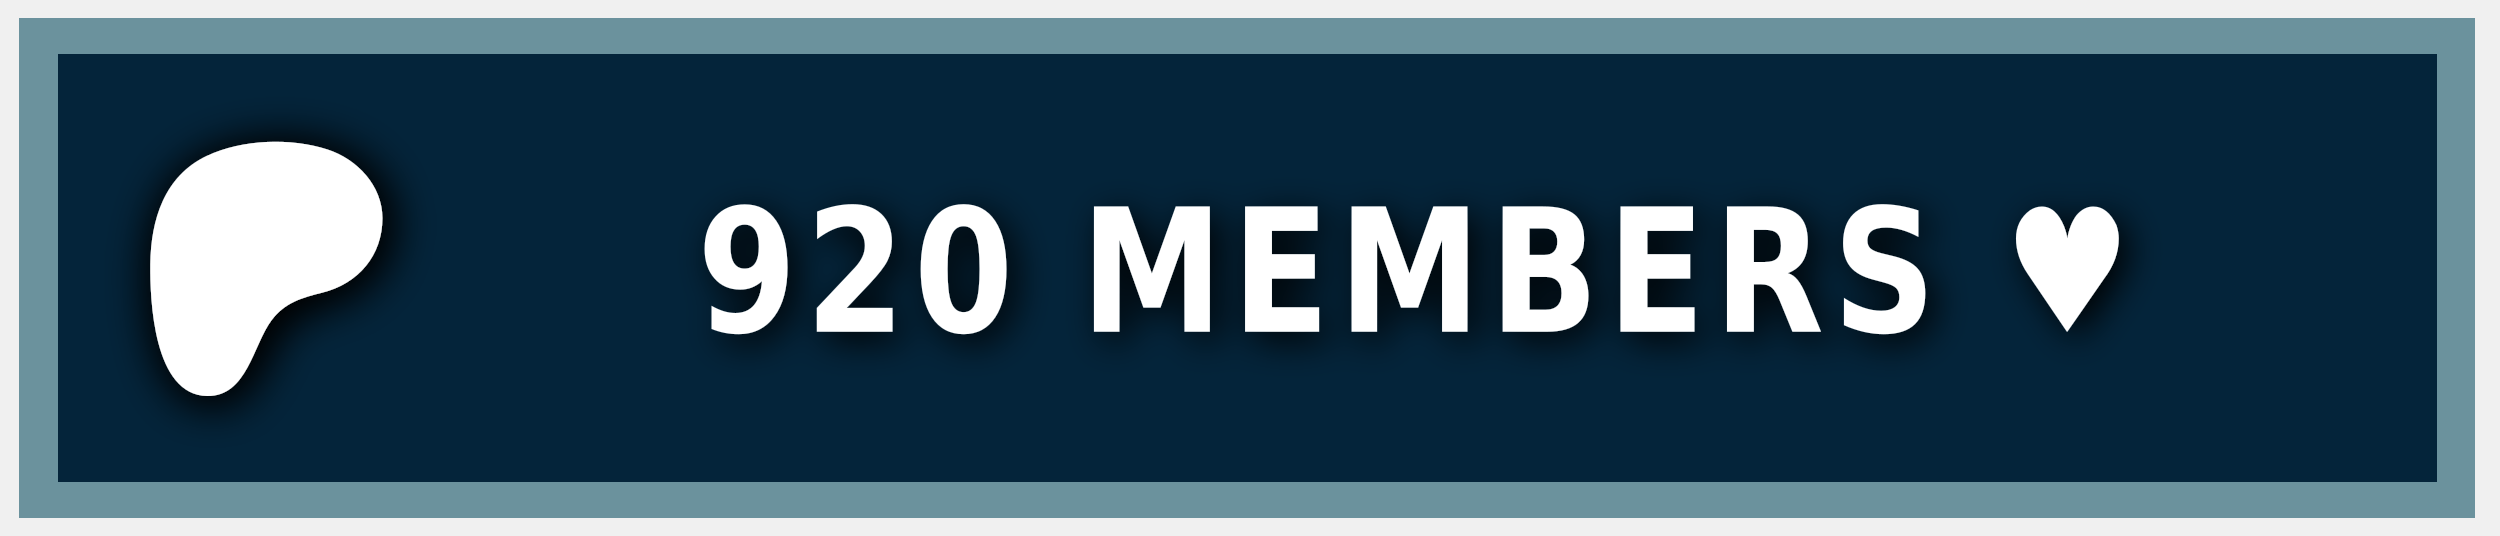
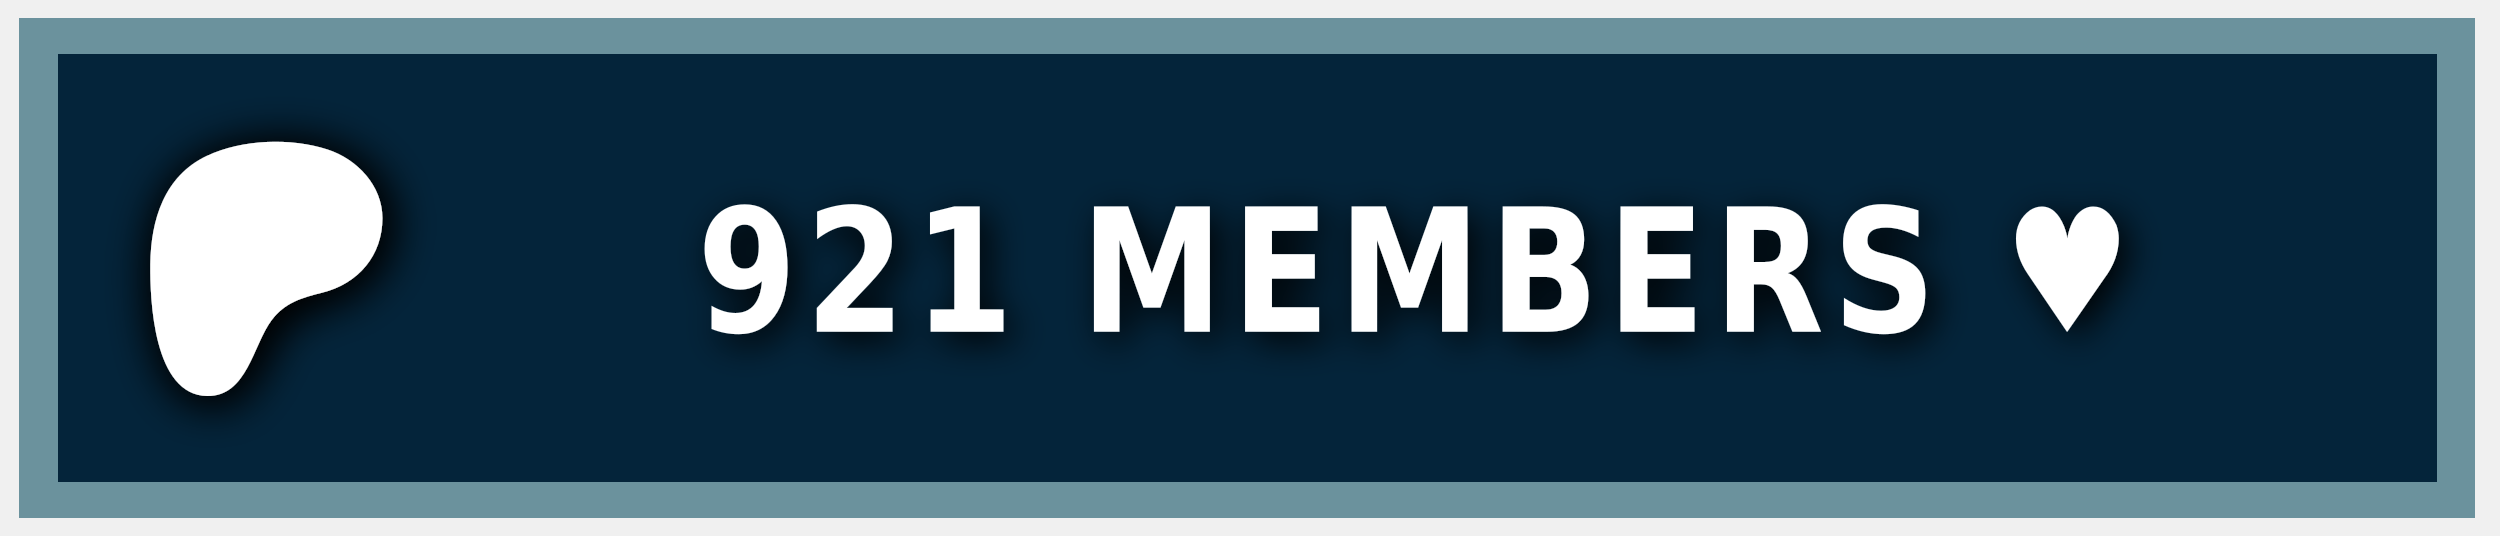
<svg xmlns="http://www.w3.org/2000/svg" width="140" height="30" role="img" aria-label="PATREON">
  <style> g:not(.noshadow) { filter: drop-shadow(0.5px 0.5px 1.0px black); } </style>
  <g class="noshadow" shape-rendering="crispEdges" style="" transform="matrix(1.074564, 0, 0, 1, 0, 0)">
    <rect x="1" y="1" width="128" height="28" style="fill: #052d49;" />
    <rect x="1" y="1" width="128" height="28" style="fill: rgba(0, 0, 0, 0.2);" />
    <rect x="2" y="2" width="126" height="26" style="fill: none; stroke-width:2px; stroke: rgba(211, 255, 255, 0.5);" />
  </g>
  <g transform="matrix(0.013183, 0, 0, 0.013183, 14, 14.6)">
    <path class="st0" d="M 562.543 -180.833 C 562.353 -318.733 454.953 -431.753 328.943 -472.533 C 172.463 -523.173 -33.917 -515.833 -183.337 -445.333 C -364.437 -359.873 -421.327 -172.673 -423.447 14.027 C -425.187 167.527 -409.867 571.817 -181.827 574.697 C -12.387 576.847 12.843 358.517 91.243 253.367 C 147.023 178.557 218.843 157.427 307.253 135.547 C 459.203 97.937 562.763 -21.983 562.543 -180.833 Z" style="fill: rgb(255, 255, 255); filter: drop-shadow(20px 20px 100px black);" />
  </g>
  <g fill="#fff" text-anchor="middle" font-family="Verdana,Geneva,DejaVu Sans,sans-serif" text-rendering="geometricPrecision" font-size="100" transform="matrix(1, 0, 0, 1, 13, 0)">
-     <text style="font-size: 80px; font-weight: 700; white-space: pre;" transform="matrix(0.1, 0, 0, 0.120296, 0, -3.678133)" x="662" y="185" letter-spacing="5">920 MEMBERS ♥</text>
+     <text style="font-size: 80px; font-weight: 700; white-space: pre;" transform="matrix(0.1, 0, 0, 0.120296, 0, -3.678133)" x="662" y="185" letter-spacing="5">921 MEMBERS ♥</text>
  </g>
</svg>
